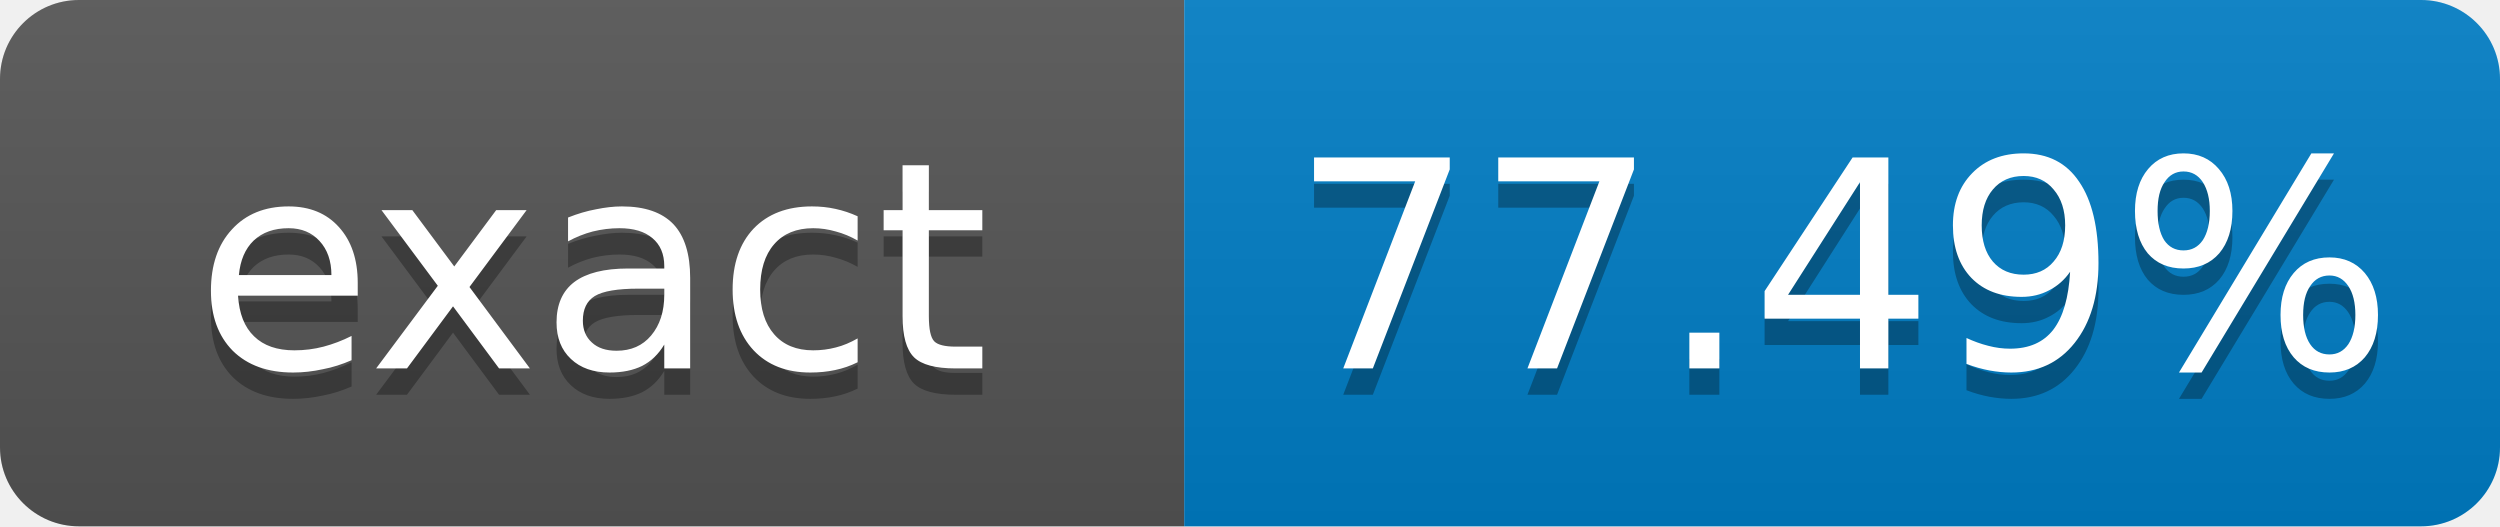
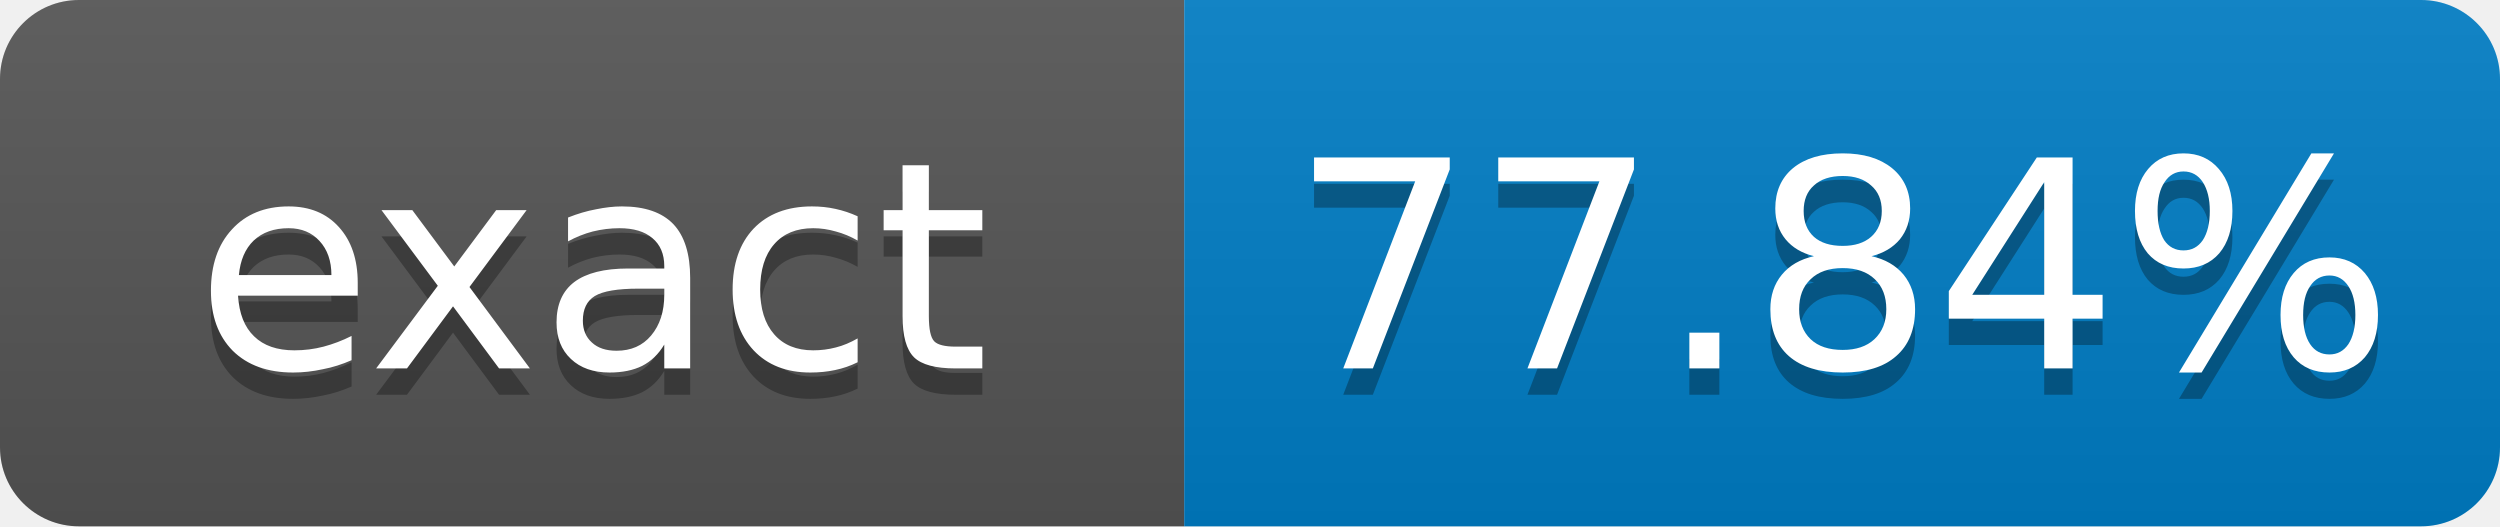
- <svg xmlns="http://www.w3.org/2000/svg" width="95" height="20" role="img" aria-label="exact: 77.49%">
+ <svg xmlns="http://www.w3.org/2000/svg" width="95" height="20" role="img" aria-label="exact: 77.84%">
  <linearGradient id="s" x2="0" y2="100%">
    <stop offset="0" stop-color="#bbb" stop-opacity=".1" />
    <stop offset="1" stop-opacity=".1" />
  </linearGradient>
  <clipPath id="r">
    <rect width="95" height="20" rx="3" fill="#fff" />
  </clipPath>
  <g clip-path="url(#r)">
    <rect width="45" height="20" fill="#555" />
    <rect x="45" width="50" height="20" fill="#007ec6" />
    <rect width="95" height="20" fill="url(#s)" />
  </g>
  <g fill="#fff" text-anchor="middle" font-family="Verdana,Geneva,DejaVu Sans,sans-serif" font-size="11">
    <text x="22.5" y="15" fill="#010101" fill-opacity=".3">exact</text>
    <text x="22.5" y="14">exact</text>
-     <text x="70" y="15" fill="#010101" fill-opacity=".3">77.49%</text>
-     <text x="70" y="14">77.49%</text>
+     <text x="70" y="15" fill="#010101" fill-opacity=".3">77.84%</text>
+     <text x="70" y="14">77.84%</text>
  </g>
</svg>
